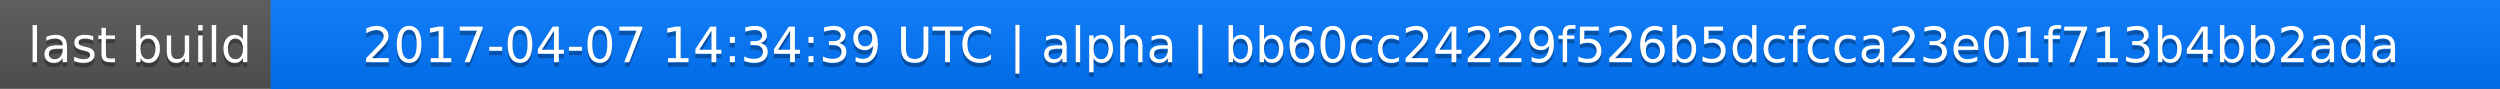
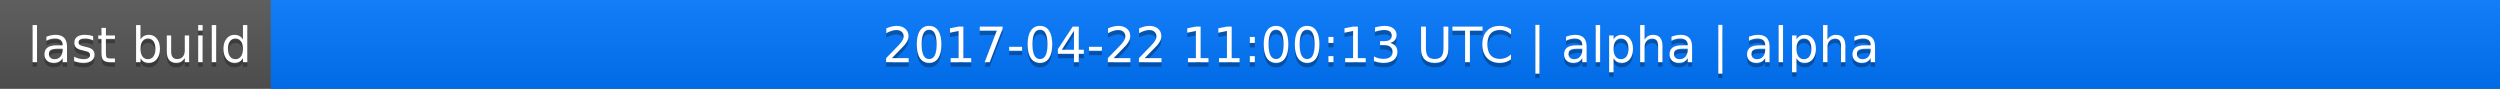
<svg xmlns="http://www.w3.org/2000/svg" width="563" height="20">
  <linearGradient id="a" x2="0" y2="100%">
    <stop offset="0" stop-color="#bbb" stop-opacity=".1" />
    <stop offset="1" stop-opacity=".1" />
  </linearGradient>
  <rect rx="0" width="563" height="20" fill="#555" />
  <rect rx="0" x="61" width="502" height="20" fill="#07f" />
  <path fill="#07f" d="M61 0h4v20h-4z" />
  <rect rx="0" width="563" height="20" fill="url(#a)" />
  <g fill="#fff" text-anchor="middle" font-family="DejaVu Sans,Verdana,Geneva,sans-serif" font-size="11">
    <text x="31.5" y="15" fill="#010101" fill-opacity=".3">last build</text>
    <text x="31.5" y="14">last build</text>
-     <text x="311" y="15" fill="#010101" fill-opacity=".3">2017-04-07 14:34:39 UTC | alpha | bb60cc24229f526b5dcfcca23e01f713b4bb2ada</text>
-     <text x="311" y="14">2017-04-07 14:34:39 UTC | alpha | bb60cc24229f526b5dcfcca23e01f713b4bb2ada</text>
+     <text x="311" y="15" fill="#010101" fill-opacity=".3">2017-04-22 11:00:13 UTC | alpha | alpha</text>
+     <text x="311" y="14">2017-04-22 11:00:13 UTC | alpha | alpha</text>
  </g>
</svg>
